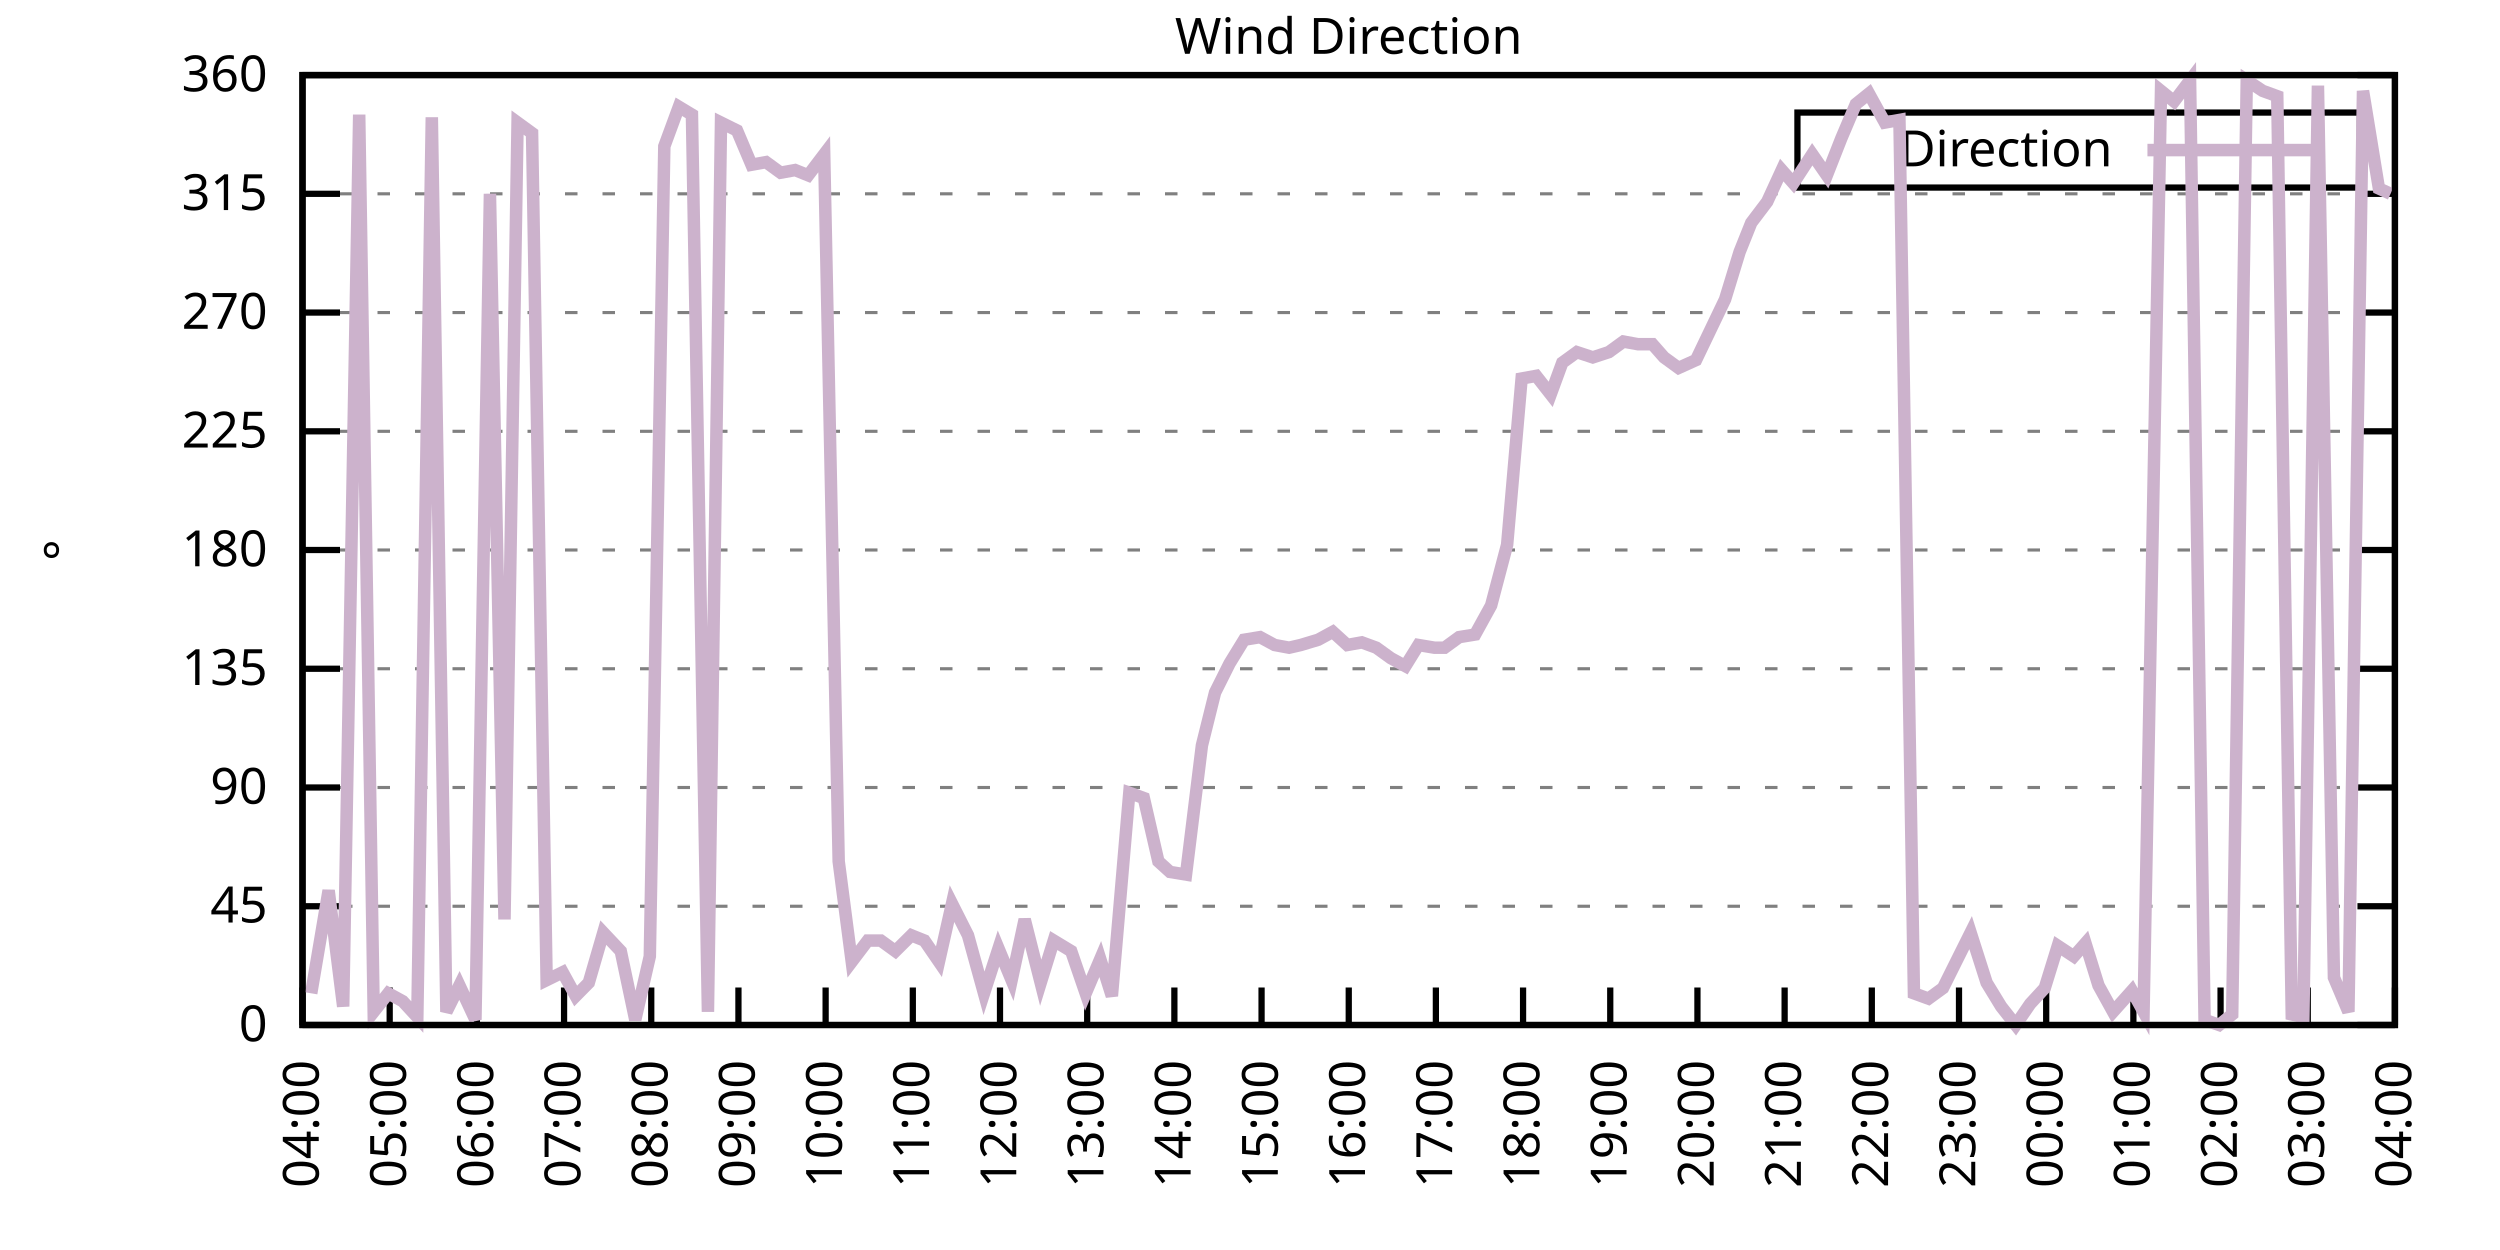
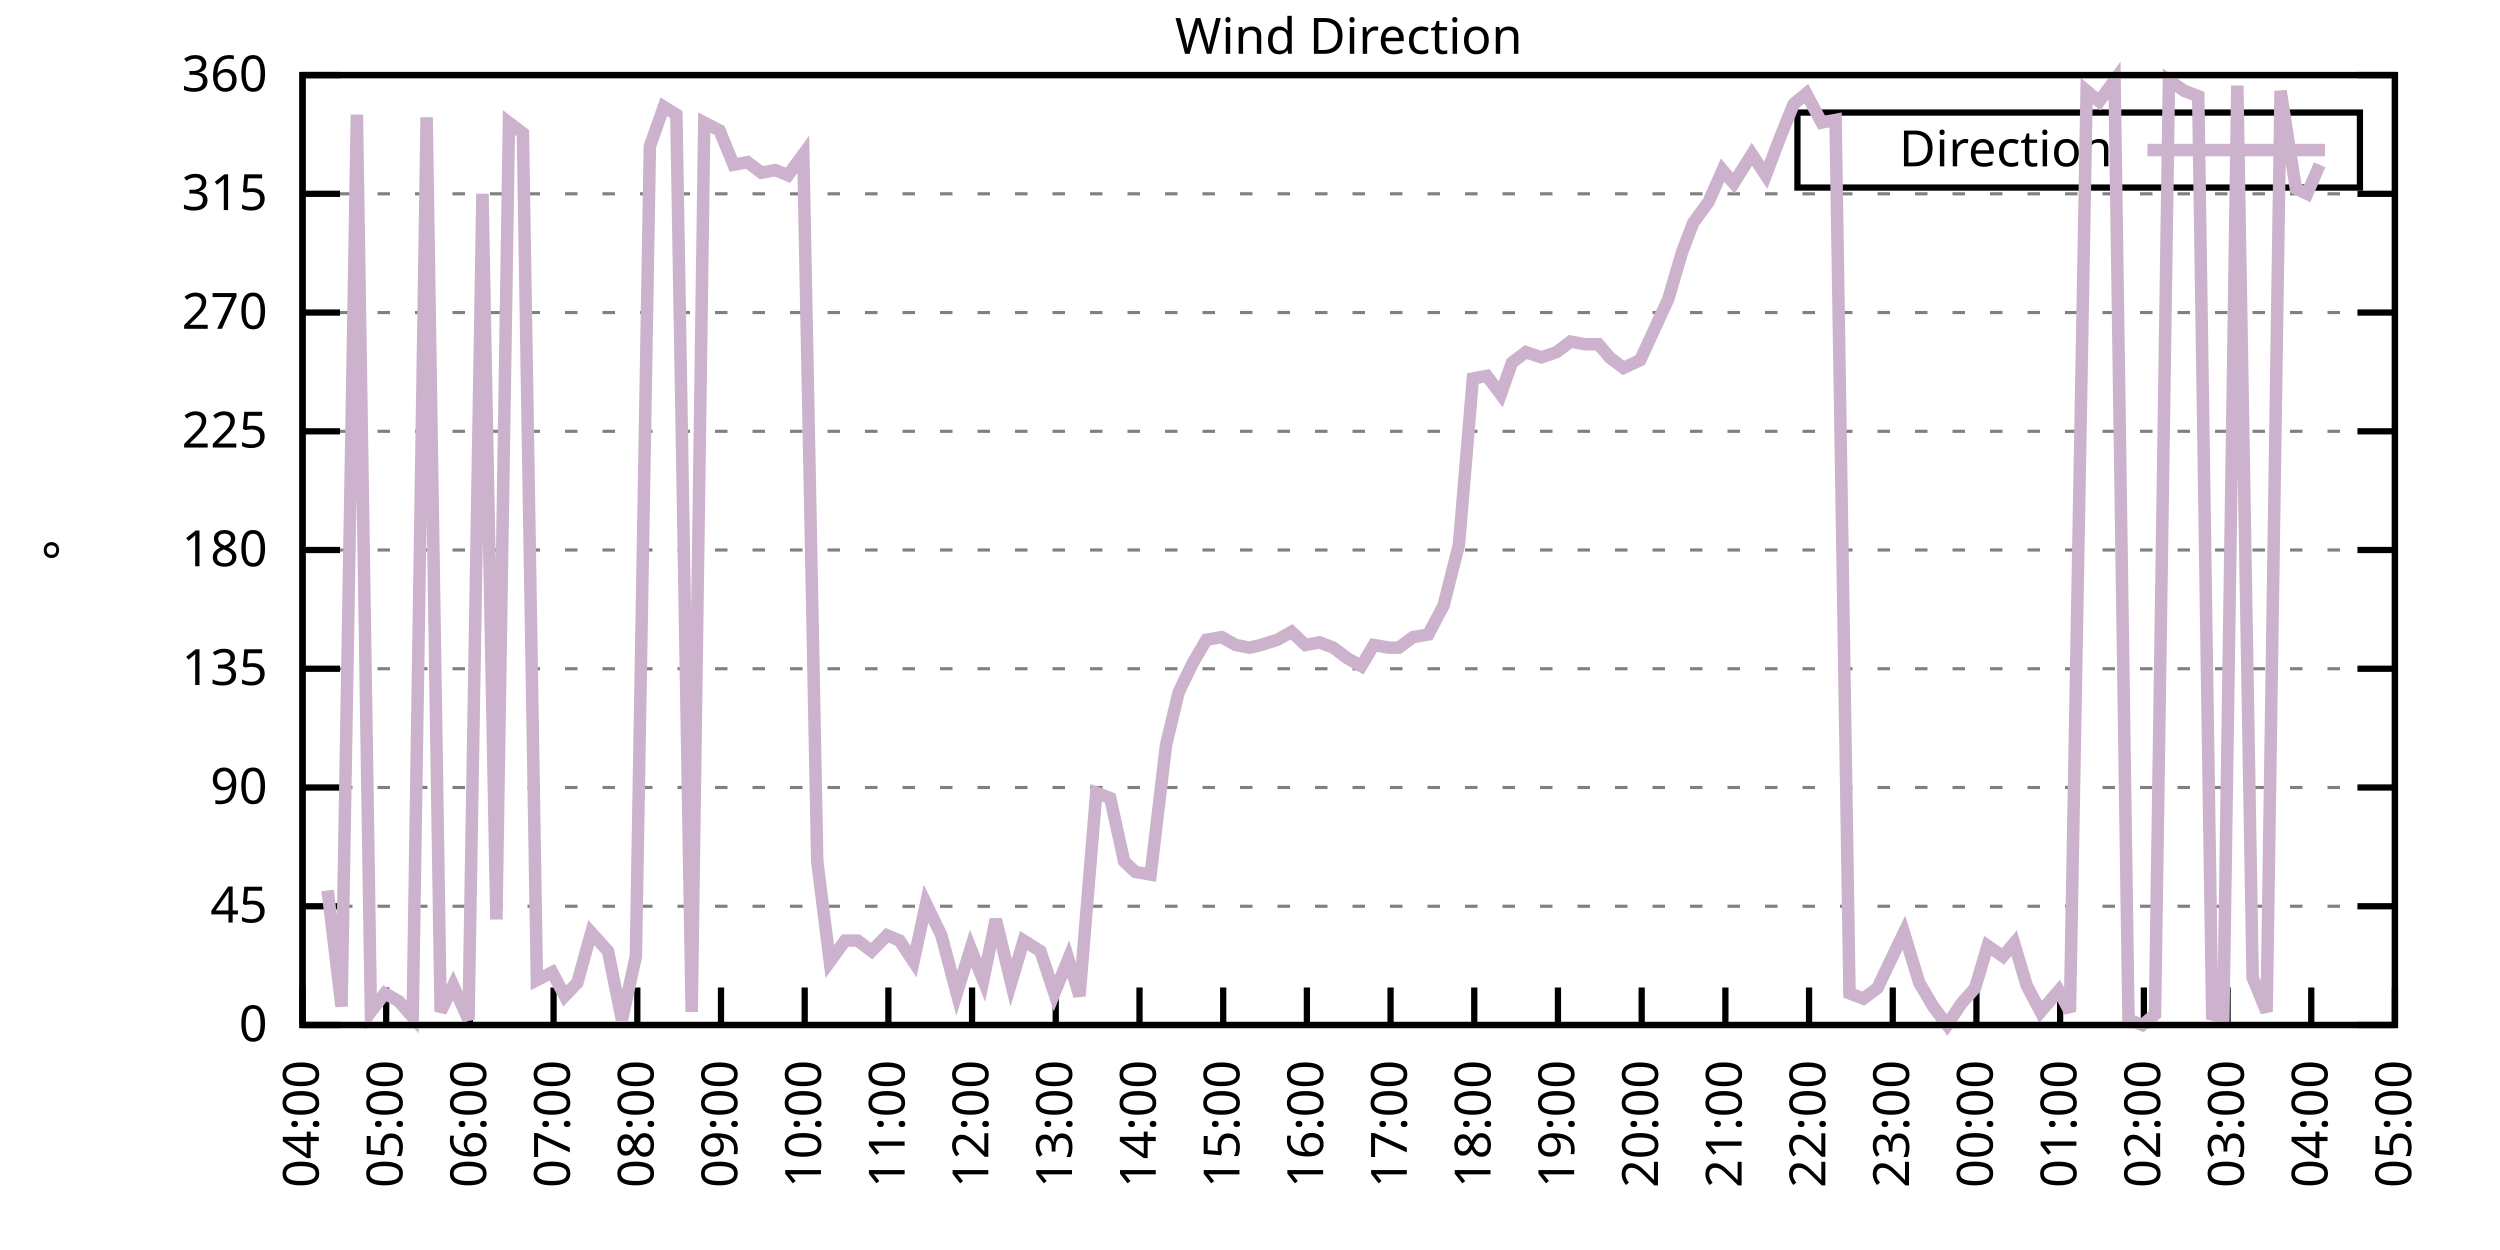
<svg xmlns="http://www.w3.org/2000/svg" xmlns:xlink="http://www.w3.org/1999/xlink" width="400" height="200" viewBox="0 0 400 200">
  <g id="gnuplot_canvas">
    <rect x="0" y="0" width="400" height="200" fill="none" />
    <defs>
      <circle id="gpDot" r="0.5" stroke-width="0.5" stroke="currentColor" />
      <path id="gpPt0" stroke-width="0.333" stroke="currentColor" d="M-1,0 h2 M0,-1 v2" />
      <path id="gpPt1" stroke-width="0.333" stroke="currentColor" d="M-1,-1 L1,1 M1,-1 L-1,1" />
      <path id="gpPt2" stroke-width="0.333" stroke="currentColor" d="M-1,0 L1,0 M0,-1 L0,1 M-1,-1 L1,1 M-1,1 L1,-1" />
      <rect id="gpPt3" stroke-width="0.333" stroke="currentColor" x="-1" y="-1" width="2" height="2" />
      <rect id="gpPt4" stroke-width="0.333" stroke="currentColor" fill="currentColor" x="-1" y="-1" width="2" height="2" />
      <circle id="gpPt5" stroke-width="0.333" stroke="currentColor" cx="0" cy="0" r="1" />
      <use xlink:href="#gpPt5" id="gpPt6" fill="currentColor" stroke="none" />
      <path id="gpPt7" stroke-width="0.333" stroke="currentColor" d="M0,-1.33 L-1.33,0.67 L1.33,0.67 z" />
      <use xlink:href="#gpPt7" id="gpPt8" fill="currentColor" stroke="none" />
      <use xlink:href="#gpPt7" id="gpPt9" stroke="currentColor" transform="rotate(180)" />
      <use xlink:href="#gpPt9" id="gpPt10" fill="currentColor" stroke="none" />
      <use xlink:href="#gpPt3" id="gpPt11" stroke="currentColor" transform="rotate(45)" />
      <use xlink:href="#gpPt11" id="gpPt12" fill="currentColor" stroke="none" />
      <path id="gpPt13" stroke-width="0.333" stroke="currentColor" d="M0,1.330 L1.265,0.411 L0.782,-1.067 L-0.782,-1.076 L-1.265,0.411 z" />
      <use xlink:href="#gpPt13" id="gpPt14" fill="currentColor" stroke="none" />
      <filter id="textbox" filterUnits="objectBoundingBox" x="0" y="0" height="1" width="1">
        <feFlood flood-color="white" flood-opacity="1" result="bgnd" />
        <feComposite in="SourceGraphic" in2="bgnd" operator="atop" />
      </filter>
      <filter id="greybox" filterUnits="objectBoundingBox" x="0" y="0" height="1" width="1">
        <feFlood flood-color="lightgrey" flood-opacity="1" result="grey" />
        <feComposite in="SourceGraphic" in2="grey" operator="atop" />
      </filter>
    </defs>
    <g fill="none" color="white" stroke="currentColor" stroke-width="1.00" stroke-linecap="butt" stroke-linejoin="miter">
</g>
    <g fill="none" color="black" stroke="currentColor" stroke-width="1.00" stroke-linecap="butt" stroke-linejoin="miter">
      <g stroke="none" shape-rendering="crispEdges">
        <polygon fill="rgb(255, 255, 255)" points="48.40,164.00 383.18,164.00 383.18,12.02 48.40,12.02 " />
      </g>
    </g>
    <g fill="none" color="black" stroke="currentColor" stroke-width="1.00" stroke-linecap="butt" stroke-linejoin="miter">
</g>
    <g fill="none" color="black" stroke="black" stroke-width="0.50" stroke-linecap="butt" stroke-linejoin="miter">
</g>
    <g fill="none" color="gray" stroke="currentColor" stroke-width="0.50" stroke-linecap="butt" stroke-linejoin="miter">
      <path stroke="gray" stroke-dasharray="2,4" class="gridline" d="M48.40,164.00 L383.19,164.00  " />
    </g>
    <g fill="none" color="gray" stroke="gray" stroke-width="1.00" stroke-linecap="butt" stroke-linejoin="miter">
</g>
    <g fill="none" color="black" stroke="currentColor" stroke-width="1.00" stroke-linecap="butt" stroke-linejoin="miter">
      <path stroke="black" d="M48.40,164.00 L54.40,164.00 M383.19,164.00 L377.19,164.00  " />
      <g transform="translate(42.80,166.60)" stroke="none" fill="black" font-family="Sans" font-size="8.00" text-anchor="end">
        <text>
          <tspan font-family="Sans"> 0</tspan>
        </text>
      </g>
    </g>
    <g fill="none" color="black" stroke="currentColor" stroke-width="1.00" stroke-linecap="butt" stroke-linejoin="miter">
</g>
    <g fill="none" color="black" stroke="black" stroke-width="0.50" stroke-linecap="butt" stroke-linejoin="miter">
</g>
    <g fill="none" color="gray" stroke="currentColor" stroke-width="0.50" stroke-linecap="butt" stroke-linejoin="miter">
      <path stroke="gray" stroke-dasharray="2,4" class="gridline" d="M48.40,145.00 L383.19,145.00  " />
    </g>
    <g fill="none" color="gray" stroke="gray" stroke-width="1.00" stroke-linecap="butt" stroke-linejoin="miter">
</g>
    <g fill="none" color="black" stroke="currentColor" stroke-width="1.00" stroke-linecap="butt" stroke-linejoin="miter">
      <path stroke="black" d="M48.40,145.00 L54.40,145.00 M383.19,145.00 L377.19,145.00  " />
      <g transform="translate(42.80,147.60)" stroke="none" fill="black" font-family="Sans" font-size="8.00" text-anchor="end">
        <text>
          <tspan font-family="Sans"> 45</tspan>
        </text>
      </g>
    </g>
    <g fill="none" color="black" stroke="currentColor" stroke-width="1.00" stroke-linecap="butt" stroke-linejoin="miter">
</g>
    <g fill="none" color="black" stroke="black" stroke-width="0.50" stroke-linecap="butt" stroke-linejoin="miter">
</g>
    <g fill="none" color="gray" stroke="currentColor" stroke-width="0.50" stroke-linecap="butt" stroke-linejoin="miter">
      <path stroke="gray" stroke-dasharray="2,4" class="gridline" d="M48.40,126.00 L383.19,126.00  " />
    </g>
    <g fill="none" color="gray" stroke="gray" stroke-width="1.00" stroke-linecap="butt" stroke-linejoin="miter">
</g>
    <g fill="none" color="black" stroke="currentColor" stroke-width="1.00" stroke-linecap="butt" stroke-linejoin="miter">
      <path stroke="black" d="M48.40,126.00 L54.40,126.00 M383.19,126.00 L377.19,126.00  " />
      <g transform="translate(42.80,128.60)" stroke="none" fill="black" font-family="Sans" font-size="8.00" text-anchor="end">
        <text>
          <tspan font-family="Sans"> 90</tspan>
        </text>
      </g>
    </g>
    <g fill="none" color="black" stroke="currentColor" stroke-width="1.00" stroke-linecap="butt" stroke-linejoin="miter">
</g>
    <g fill="none" color="black" stroke="black" stroke-width="0.50" stroke-linecap="butt" stroke-linejoin="miter">
</g>
    <g fill="none" color="gray" stroke="currentColor" stroke-width="0.50" stroke-linecap="butt" stroke-linejoin="miter">
      <path stroke="gray" stroke-dasharray="2,4" class="gridline" d="M48.40,107.00 L383.19,107.00  " />
    </g>
    <g fill="none" color="gray" stroke="gray" stroke-width="1.00" stroke-linecap="butt" stroke-linejoin="miter">
</g>
    <g fill="none" color="black" stroke="currentColor" stroke-width="1.00" stroke-linecap="butt" stroke-linejoin="miter">
      <path stroke="black" d="M48.40,107.00 L54.40,107.00 M383.19,107.00 L377.19,107.00  " />
      <g transform="translate(42.80,109.60)" stroke="none" fill="black" font-family="Sans" font-size="8.00" text-anchor="end">
        <text>
          <tspan font-family="Sans"> 135</tspan>
        </text>
      </g>
    </g>
    <g fill="none" color="black" stroke="currentColor" stroke-width="1.00" stroke-linecap="butt" stroke-linejoin="miter">
</g>
    <g fill="none" color="black" stroke="black" stroke-width="0.50" stroke-linecap="butt" stroke-linejoin="miter">
</g>
    <g fill="none" color="gray" stroke="currentColor" stroke-width="0.50" stroke-linecap="butt" stroke-linejoin="miter">
      <path stroke="gray" stroke-dasharray="2,4" class="gridline" d="M48.40,88.00 L383.19,88.00  " />
    </g>
    <g fill="none" color="gray" stroke="gray" stroke-width="1.00" stroke-linecap="butt" stroke-linejoin="miter">
</g>
    <g fill="none" color="black" stroke="currentColor" stroke-width="1.00" stroke-linecap="butt" stroke-linejoin="miter">
      <path stroke="black" d="M48.40,88.00 L54.40,88.00 M383.19,88.00 L377.19,88.00  " />
      <g transform="translate(42.80,90.60)" stroke="none" fill="black" font-family="Sans" font-size="8.00" text-anchor="end">
        <text>
          <tspan font-family="Sans"> 180</tspan>
        </text>
      </g>
    </g>
    <g fill="none" color="black" stroke="currentColor" stroke-width="1.00" stroke-linecap="butt" stroke-linejoin="miter">
</g>
    <g fill="none" color="black" stroke="black" stroke-width="0.50" stroke-linecap="butt" stroke-linejoin="miter">
</g>
    <g fill="none" color="gray" stroke="currentColor" stroke-width="0.50" stroke-linecap="butt" stroke-linejoin="miter">
      <path stroke="gray" stroke-dasharray="2,4" class="gridline" d="M48.40,69.01 L383.19,69.01  " />
    </g>
    <g fill="none" color="gray" stroke="gray" stroke-width="1.00" stroke-linecap="butt" stroke-linejoin="miter">
</g>
    <g fill="none" color="black" stroke="currentColor" stroke-width="1.00" stroke-linecap="butt" stroke-linejoin="miter">
      <path stroke="black" d="M48.40,69.01 L54.40,69.01 M383.19,69.01 L377.19,69.01  " />
      <g transform="translate(42.80,71.61)" stroke="none" fill="black" font-family="Sans" font-size="8.00" text-anchor="end">
        <text>
          <tspan font-family="Sans"> 225</tspan>
        </text>
      </g>
    </g>
    <g fill="none" color="black" stroke="currentColor" stroke-width="1.00" stroke-linecap="butt" stroke-linejoin="miter">
</g>
    <g fill="none" color="black" stroke="black" stroke-width="0.50" stroke-linecap="butt" stroke-linejoin="miter">
</g>
    <g fill="none" color="gray" stroke="currentColor" stroke-width="0.50" stroke-linecap="butt" stroke-linejoin="miter">
      <path stroke="gray" stroke-dasharray="2,4" class="gridline" d="M48.40,50.01 L383.19,50.01  " />
    </g>
    <g fill="none" color="gray" stroke="gray" stroke-width="1.00" stroke-linecap="butt" stroke-linejoin="miter">
</g>
    <g fill="none" color="black" stroke="currentColor" stroke-width="1.00" stroke-linecap="butt" stroke-linejoin="miter">
      <path stroke="black" d="M48.40,50.01 L54.40,50.01 M383.19,50.01 L377.19,50.01  " />
      <g transform="translate(42.80,52.61)" stroke="none" fill="black" font-family="Sans" font-size="8.00" text-anchor="end">
        <text>
          <tspan font-family="Sans"> 270</tspan>
        </text>
      </g>
    </g>
    <g fill="none" color="black" stroke="currentColor" stroke-width="1.00" stroke-linecap="butt" stroke-linejoin="miter">
</g>
    <g fill="none" color="black" stroke="black" stroke-width="0.50" stroke-linecap="butt" stroke-linejoin="miter">
</g>
    <g fill="none" color="gray" stroke="currentColor" stroke-width="0.50" stroke-linecap="butt" stroke-linejoin="miter">
      <path stroke="gray" stroke-dasharray="2,4" class="gridline" d="M48.40,31.01 L383.19,31.01  " />
    </g>
    <g fill="none" color="gray" stroke="gray" stroke-width="1.00" stroke-linecap="butt" stroke-linejoin="miter">
</g>
    <g fill="none" color="black" stroke="currentColor" stroke-width="1.00" stroke-linecap="butt" stroke-linejoin="miter">
      <path stroke="black" d="M48.40,31.01 L54.40,31.01 M383.19,31.01 L377.19,31.01  " />
      <g transform="translate(42.80,33.61)" stroke="none" fill="black" font-family="Sans" font-size="8.00" text-anchor="end">
        <text>
          <tspan font-family="Sans"> 315</tspan>
        </text>
      </g>
    </g>
    <g fill="none" color="black" stroke="currentColor" stroke-width="1.00" stroke-linecap="butt" stroke-linejoin="miter">
</g>
    <g fill="none" color="black" stroke="black" stroke-width="0.50" stroke-linecap="butt" stroke-linejoin="miter">
</g>
    <g fill="none" color="gray" stroke="currentColor" stroke-width="0.50" stroke-linecap="butt" stroke-linejoin="miter">
      <path stroke="gray" stroke-dasharray="2,4" class="gridline" d="M48.40,12.01 L383.19,12.01  " />
    </g>
    <g fill="none" color="gray" stroke="gray" stroke-width="1.00" stroke-linecap="butt" stroke-linejoin="miter">
</g>
    <g fill="none" color="black" stroke="currentColor" stroke-width="1.00" stroke-linecap="butt" stroke-linejoin="miter">
      <path stroke="black" d="M48.40,12.01 L54.40,12.01 M383.19,12.01 L377.19,12.01  " />
      <g transform="translate(42.80,14.61)" stroke="none" fill="black" font-family="Sans" font-size="8.00" text-anchor="end">
        <text>
          <tspan font-family="Sans"> 360</tspan>
        </text>
      </g>
    </g>
    <g fill="none" color="black" stroke="currentColor" stroke-width="1.00" stroke-linecap="butt" stroke-linejoin="miter">
      <path stroke="black" d="M48.40,164.00 L48.40,158.00  " />
      <g transform="translate(51.00,169.60) rotate(270.00)" stroke="none" fill="black" font-family="Sans" font-size="8.00" text-anchor="end">
        <text>
          <tspan font-family="Sans">04:00</tspan>
        </text>
      </g>
    </g>
    <g fill="none" color="black" stroke="currentColor" stroke-width="1.00" stroke-linecap="butt" stroke-linejoin="miter">
-       <path stroke="black" d="M62.35,164.00 L62.35,158.00  " />
-       <g transform="translate(64.95,169.60) rotate(270.00)" stroke="none" fill="black" font-family="Sans" font-size="8.00" text-anchor="end">
+       <path stroke="black" d="M61.79,164.00 L61.79,158.00  " />
+       <g transform="translate(64.39,169.60) rotate(270.00)" stroke="none" fill="black" font-family="Sans" font-size="8.00" text-anchor="end">
        <text>
          <tspan font-family="Sans">05:00</tspan>
        </text>
      </g>
    </g>
    <g fill="none" color="black" stroke="currentColor" stroke-width="1.00" stroke-linecap="butt" stroke-linejoin="miter">
-       <path stroke="black" d="M76.30,164.00 L76.30,158.00  " />
-       <g transform="translate(78.90,169.60) rotate(270.00)" stroke="none" fill="black" font-family="Sans" font-size="8.00" text-anchor="end">
+       <path stroke="black" d="M75.18,164.00 L75.18,158.00  " />
+       <g transform="translate(77.78,169.60) rotate(270.00)" stroke="none" fill="black" font-family="Sans" font-size="8.00" text-anchor="end">
        <text>
          <tspan font-family="Sans">06:00</tspan>
        </text>
      </g>
    </g>
    <g fill="none" color="black" stroke="currentColor" stroke-width="1.00" stroke-linecap="butt" stroke-linejoin="miter">
-       <path stroke="black" d="M90.25,164.00 L90.25,158.00  " />
-       <g transform="translate(92.85,169.60) rotate(270.00)" stroke="none" fill="black" font-family="Sans" font-size="8.00" text-anchor="end">
+       <path stroke="black" d="M88.57,164.00 L88.57,158.00  " />
+       <g transform="translate(91.17,169.60) rotate(270.00)" stroke="none" fill="black" font-family="Sans" font-size="8.00" text-anchor="end">
        <text>
          <tspan font-family="Sans">07:00</tspan>
        </text>
      </g>
    </g>
    <g fill="none" color="black" stroke="currentColor" stroke-width="1.00" stroke-linecap="butt" stroke-linejoin="miter">
-       <path stroke="black" d="M104.20,164.00 L104.20,158.00  " />
-       <g transform="translate(106.80,169.60) rotate(270.00)" stroke="none" fill="black" font-family="Sans" font-size="8.00" text-anchor="end">
+       <path stroke="black" d="M101.97,164.00 L101.97,158.00  " />
+       <g transform="translate(104.57,169.60) rotate(270.00)" stroke="none" fill="black" font-family="Sans" font-size="8.00" text-anchor="end">
        <text>
          <tspan font-family="Sans">08:00</tspan>
        </text>
      </g>
    </g>
    <g fill="none" color="black" stroke="currentColor" stroke-width="1.00" stroke-linecap="butt" stroke-linejoin="miter">
-       <path stroke="black" d="M118.15,164.00 L118.15,158.00  " />
-       <g transform="translate(120.75,169.60) rotate(270.00)" stroke="none" fill="black" font-family="Sans" font-size="8.00" text-anchor="end">
+       <path stroke="black" d="M115.36,164.00 L115.36,158.00  " />
+       <g transform="translate(117.96,169.60) rotate(270.00)" stroke="none" fill="black" font-family="Sans" font-size="8.00" text-anchor="end">
        <text>
          <tspan font-family="Sans">09:00</tspan>
        </text>
      </g>
    </g>
    <g fill="none" color="black" stroke="currentColor" stroke-width="1.00" stroke-linecap="butt" stroke-linejoin="miter">
-       <path stroke="black" d="M132.10,164.00 L132.10,158.00  " />
-       <g transform="translate(134.70,169.60) rotate(270.00)" stroke="none" fill="black" font-family="Sans" font-size="8.00" text-anchor="end">
+       <path stroke="black" d="M128.75,164.00 L128.75,158.00  " />
+       <g transform="translate(131.35,169.60) rotate(270.00)" stroke="none" fill="black" font-family="Sans" font-size="8.00" text-anchor="end">
        <text>
          <tspan font-family="Sans">10:00</tspan>
        </text>
      </g>
    </g>
    <g fill="none" color="black" stroke="currentColor" stroke-width="1.00" stroke-linecap="butt" stroke-linejoin="miter">
-       <path stroke="black" d="M146.05,164.00 L146.05,158.00  " />
-       <g transform="translate(148.65,169.60) rotate(270.00)" stroke="none" fill="black" font-family="Sans" font-size="8.00" text-anchor="end">
+       <path stroke="black" d="M142.14,164.00 L142.14,158.00  " />
+       <g transform="translate(144.74,169.60) rotate(270.00)" stroke="none" fill="black" font-family="Sans" font-size="8.00" text-anchor="end">
        <text>
          <tspan font-family="Sans">11:00</tspan>
        </text>
      </g>
    </g>
    <g fill="none" color="black" stroke="currentColor" stroke-width="1.00" stroke-linecap="butt" stroke-linejoin="miter">
-       <path stroke="black" d="M160.00,164.00 L160.00,158.00  " />
-       <g transform="translate(162.60,169.60) rotate(270.00)" stroke="none" fill="black" font-family="Sans" font-size="8.00" text-anchor="end">
+       <path stroke="black" d="M155.53,164.00 L155.53,158.00  " />
+       <g transform="translate(158.13,169.60) rotate(270.00)" stroke="none" fill="black" font-family="Sans" font-size="8.00" text-anchor="end">
        <text>
          <tspan font-family="Sans">12:00</tspan>
        </text>
      </g>
    </g>
    <g fill="none" color="black" stroke="currentColor" stroke-width="1.00" stroke-linecap="butt" stroke-linejoin="miter">
-       <path stroke="black" d="M173.95,164.00 L173.95,158.00  " />
-       <g transform="translate(176.55,169.60) rotate(270.00)" stroke="none" fill="black" font-family="Sans" font-size="8.00" text-anchor="end">
+       <path stroke="black" d="M168.92,164.00 L168.92,158.00  " />
+       <g transform="translate(171.52,169.60) rotate(270.00)" stroke="none" fill="black" font-family="Sans" font-size="8.00" text-anchor="end">
        <text>
          <tspan font-family="Sans">13:00</tspan>
        </text>
      </g>
    </g>
    <g fill="none" color="black" stroke="currentColor" stroke-width="1.00" stroke-linecap="butt" stroke-linejoin="miter">
-       <path stroke="black" d="M187.90,164.00 L187.90,158.00  " />
-       <g transform="translate(190.50,169.60) rotate(270.00)" stroke="none" fill="black" font-family="Sans" font-size="8.00" text-anchor="end">
+       <path stroke="black" d="M182.32,164.00 L182.32,158.00  " />
+       <g transform="translate(184.92,169.60) rotate(270.00)" stroke="none" fill="black" font-family="Sans" font-size="8.00" text-anchor="end">
        <text>
          <tspan font-family="Sans">14:00</tspan>
        </text>
      </g>
    </g>
    <g fill="none" color="black" stroke="currentColor" stroke-width="1.00" stroke-linecap="butt" stroke-linejoin="miter">
-       <path stroke="black" d="M201.85,164.00 L201.85,158.00  " />
-       <g transform="translate(204.45,169.60) rotate(270.00)" stroke="none" fill="black" font-family="Sans" font-size="8.00" text-anchor="end">
+       <path stroke="black" d="M195.71,164.00 L195.71,158.00  " />
+       <g transform="translate(198.31,169.60) rotate(270.00)" stroke="none" fill="black" font-family="Sans" font-size="8.00" text-anchor="end">
        <text>
          <tspan font-family="Sans">15:00</tspan>
        </text>
      </g>
    </g>
    <g fill="none" color="black" stroke="currentColor" stroke-width="1.00" stroke-linecap="butt" stroke-linejoin="miter">
-       <path stroke="black" d="M215.80,164.00 L215.80,158.00  " />
-       <g transform="translate(218.40,169.60) rotate(270.00)" stroke="none" fill="black" font-family="Sans" font-size="8.00" text-anchor="end">
+       <path stroke="black" d="M209.10,164.00 L209.10,158.00  " />
+       <g transform="translate(211.70,169.60) rotate(270.00)" stroke="none" fill="black" font-family="Sans" font-size="8.00" text-anchor="end">
        <text>
          <tspan font-family="Sans">16:00</tspan>
        </text>
      </g>
    </g>
    <g fill="none" color="black" stroke="currentColor" stroke-width="1.00" stroke-linecap="butt" stroke-linejoin="miter">
-       <path stroke="black" d="M229.74,164.00 L229.74,158.00  " />
-       <g transform="translate(232.34,169.60) rotate(270.00)" stroke="none" fill="black" font-family="Sans" font-size="8.00" text-anchor="end">
+       <path stroke="black" d="M222.49,164.00 L222.49,158.00  " />
+       <g transform="translate(225.09,169.60) rotate(270.00)" stroke="none" fill="black" font-family="Sans" font-size="8.00" text-anchor="end">
        <text>
          <tspan font-family="Sans">17:00</tspan>
        </text>
      </g>
    </g>
    <g fill="none" color="black" stroke="currentColor" stroke-width="1.00" stroke-linecap="butt" stroke-linejoin="miter">
-       <path stroke="black" d="M243.69,164.00 L243.69,158.00  " />
-       <g transform="translate(246.29,169.60) rotate(270.00)" stroke="none" fill="black" font-family="Sans" font-size="8.00" text-anchor="end">
+       <path stroke="black" d="M235.88,164.00 L235.88,158.00  " />
+       <g transform="translate(238.48,169.60) rotate(270.00)" stroke="none" fill="black" font-family="Sans" font-size="8.00" text-anchor="end">
        <text>
          <tspan font-family="Sans">18:00</tspan>
        </text>
      </g>
    </g>
    <g fill="none" color="black" stroke="currentColor" stroke-width="1.00" stroke-linecap="butt" stroke-linejoin="miter">
-       <path stroke="black" d="M257.64,164.00 L257.64,158.00  " />
-       <g transform="translate(260.24,169.60) rotate(270.00)" stroke="none" fill="black" font-family="Sans" font-size="8.00" text-anchor="end">
+       <path stroke="black" d="M249.27,164.00 L249.27,158.00  " />
+       <g transform="translate(251.87,169.60) rotate(270.00)" stroke="none" fill="black" font-family="Sans" font-size="8.00" text-anchor="end">
        <text>
          <tspan font-family="Sans">19:00</tspan>
        </text>
      </g>
    </g>
    <g fill="none" color="black" stroke="currentColor" stroke-width="1.00" stroke-linecap="butt" stroke-linejoin="miter">
-       <path stroke="black" d="M271.59,164.00 L271.59,158.00  " />
-       <g transform="translate(274.19,169.60) rotate(270.00)" stroke="none" fill="black" font-family="Sans" font-size="8.00" text-anchor="end">
+       <path stroke="black" d="M262.67,164.00 L262.67,158.00  " />
+       <g transform="translate(265.27,169.60) rotate(270.00)" stroke="none" fill="black" font-family="Sans" font-size="8.00" text-anchor="end">
        <text>
          <tspan font-family="Sans">20:00</tspan>
        </text>
      </g>
    </g>
    <g fill="none" color="black" stroke="currentColor" stroke-width="1.00" stroke-linecap="butt" stroke-linejoin="miter">
-       <path stroke="black" d="M285.54,164.00 L285.54,158.00  " />
-       <g transform="translate(288.14,169.60) rotate(270.00)" stroke="none" fill="black" font-family="Sans" font-size="8.00" text-anchor="end">
+       <path stroke="black" d="M276.06,164.00 L276.06,158.00  " />
+       <g transform="translate(278.66,169.60) rotate(270.00)" stroke="none" fill="black" font-family="Sans" font-size="8.00" text-anchor="end">
        <text>
          <tspan font-family="Sans">21:00</tspan>
        </text>
      </g>
    </g>
    <g fill="none" color="black" stroke="currentColor" stroke-width="1.00" stroke-linecap="butt" stroke-linejoin="miter">
-       <path stroke="black" d="M299.49,164.00 L299.49,158.00  " />
-       <g transform="translate(302.09,169.60) rotate(270.00)" stroke="none" fill="black" font-family="Sans" font-size="8.00" text-anchor="end">
+       <path stroke="black" d="M289.45,164.00 L289.45,158.00  " />
+       <g transform="translate(292.05,169.60) rotate(270.00)" stroke="none" fill="black" font-family="Sans" font-size="8.00" text-anchor="end">
        <text>
          <tspan font-family="Sans">22:00</tspan>
        </text>
      </g>
    </g>
    <g fill="none" color="black" stroke="currentColor" stroke-width="1.00" stroke-linecap="butt" stroke-linejoin="miter">
-       <path stroke="black" d="M313.44,164.00 L313.44,158.00  " />
-       <g transform="translate(316.04,169.60) rotate(270.00)" stroke="none" fill="black" font-family="Sans" font-size="8.00" text-anchor="end">
+       <path stroke="black" d="M302.84,164.00 L302.84,158.00  " />
+       <g transform="translate(305.44,169.60) rotate(270.00)" stroke="none" fill="black" font-family="Sans" font-size="8.00" text-anchor="end">
        <text>
          <tspan font-family="Sans">23:00</tspan>
        </text>
      </g>
    </g>
    <g fill="none" color="black" stroke="currentColor" stroke-width="1.00" stroke-linecap="butt" stroke-linejoin="miter">
-       <path stroke="black" d="M327.39,164.00 L327.39,158.00  " />
-       <g transform="translate(329.99,169.60) rotate(270.00)" stroke="none" fill="black" font-family="Sans" font-size="8.00" text-anchor="end">
+       <path stroke="black" d="M316.23,164.00 L316.23,158.00  " />
+       <g transform="translate(318.83,169.60) rotate(270.00)" stroke="none" fill="black" font-family="Sans" font-size="8.00" text-anchor="end">
        <text>
          <tspan font-family="Sans">00:00</tspan>
        </text>
      </g>
    </g>
    <g fill="none" color="black" stroke="currentColor" stroke-width="1.00" stroke-linecap="butt" stroke-linejoin="miter">
-       <path stroke="black" d="M341.34,164.00 L341.34,158.00  " />
-       <g transform="translate(343.94,169.60) rotate(270.00)" stroke="none" fill="black" font-family="Sans" font-size="8.00" text-anchor="end">
+       <path stroke="black" d="M329.62,164.00 L329.62,158.00  " />
+       <g transform="translate(332.22,169.60) rotate(270.00)" stroke="none" fill="black" font-family="Sans" font-size="8.00" text-anchor="end">
        <text>
          <tspan font-family="Sans">01:00</tspan>
        </text>
      </g>
    </g>
    <g fill="none" color="black" stroke="currentColor" stroke-width="1.00" stroke-linecap="butt" stroke-linejoin="miter">
-       <path stroke="black" d="M355.29,164.00 L355.29,158.00  " />
-       <g transform="translate(357.89,169.60) rotate(270.00)" stroke="none" fill="black" font-family="Sans" font-size="8.00" text-anchor="end">
+       <path stroke="black" d="M343.02,164.00 L343.02,158.00  " />
+       <g transform="translate(345.62,169.60) rotate(270.00)" stroke="none" fill="black" font-family="Sans" font-size="8.00" text-anchor="end">
        <text>
          <tspan font-family="Sans">02:00</tspan>
        </text>
      </g>
    </g>
    <g fill="none" color="black" stroke="currentColor" stroke-width="1.00" stroke-linecap="butt" stroke-linejoin="miter">
-       <path stroke="black" d="M369.24,164.00 L369.24,158.00  " />
-       <g transform="translate(371.84,169.60) rotate(270.00)" stroke="none" fill="black" font-family="Sans" font-size="8.00" text-anchor="end">
+       <path stroke="black" d="M356.41,164.00 L356.41,158.00  " />
+       <g transform="translate(359.01,169.60) rotate(270.00)" stroke="none" fill="black" font-family="Sans" font-size="8.00" text-anchor="end">
        <text>
          <tspan font-family="Sans">03:00</tspan>
+         </text>
+       </g>
+     </g>
+     <g fill="none" color="black" stroke="currentColor" stroke-width="1.00" stroke-linecap="butt" stroke-linejoin="miter">
+       <path stroke="black" d="M369.80,164.00 L369.80,158.00  " />
+       <g transform="translate(372.40,169.60) rotate(270.00)" stroke="none" fill="black" font-family="Sans" font-size="8.00" text-anchor="end">
+         <text>
+           <tspan font-family="Sans">04:00</tspan>
        </text>
      </g>
    </g>
    <g fill="none" color="black" stroke="currentColor" stroke-width="1.00" stroke-linecap="butt" stroke-linejoin="miter">
      <path stroke="black" d="M383.19,164.00 L383.19,158.00  " />
      <g transform="translate(385.79,169.60) rotate(270.00)" stroke="none" fill="black" font-family="Sans" font-size="8.00" text-anchor="end">
        <text>
-           <tspan font-family="Sans">04:00</tspan>
+           <tspan font-family="Sans">05:00</tspan>
        </text>
      </g>
    </g>
    <g fill="none" color="black" stroke="currentColor" stroke-width="1.00" stroke-linecap="butt" stroke-linejoin="miter">
</g>
    <g fill="none" color="black" stroke="currentColor" stroke-width="1.00" stroke-linecap="butt" stroke-linejoin="miter">
      <path stroke="black" d="M48.40,12.01 L48.40,164.00 L383.19,164.00 L383.19,12.01 L48.40,12.01 Z  " />
    </g>
    <g fill="none" color="black" stroke="currentColor" stroke-width="1.00" stroke-linecap="butt" stroke-linejoin="miter">
</g>
    <g fill="none" color="black" stroke="currentColor" stroke-width="1.00" stroke-linecap="butt" stroke-linejoin="miter">
      <path stroke="black" d="M287.59,30.01 L287.59,18.01 L377.59,18.01 L377.59,30.01 L287.59,30.01 Z  " />
    </g>
    <g id="Wind_direction_plot_1">
      <g fill="none" color="white" stroke="black" stroke-width="2.00" stroke-linecap="butt" stroke-linejoin="miter">
</g>
      <g fill="none" color="black" stroke="currentColor" stroke-width="2.00" stroke-linecap="butt" stroke-linejoin="miter">
        <g transform="translate(337.99,26.61)" stroke="none" fill="black" font-family="Sans" font-size="8.00" text-anchor="end">
          <text>
            <tspan font-family="Sans">Direction</tspan>
          </text>
        </g>
      </g>
      <g fill="none" color="black" stroke="currentColor" stroke-width="2.00" stroke-linecap="butt" stroke-linejoin="miter">
-         <path stroke="rgb(204, 178, 204)" d="M343.59,24.01 L371.99,24.01 M49.79,158.93 L52.58,142.47 L54.91,161.04 L57.47,18.34 L59.79,161.89 L62.12,158.93   L64.44,160.20 L66.77,162.73 L69.09,18.77 L71.42,161.89 L73.51,157.67 L76.07,163.16 L78.39,31.01 L80.72,147.11   L82.81,19.61 L85.13,21.30 L87.46,156.82 L90.02,155.56 L92.11,159.36 L94.20,157.24 L96.53,149.22 L99.32,152.18   L101.64,163.16 L103.97,153.02 L106.29,23.41 L108.62,17.08 L110.71,18.34 L113.27,161.89 L115.36,19.61 L117.92,20.88   L120.24,26.36 L122.57,25.94 L124.89,27.63 L127.22,27.21 L129.31,28.05 L131.87,24.68 L134.19,137.82 L136.28,153.87   L138.84,150.49 L140.93,150.49 L143.26,152.18 L145.81,149.65 L147.91,150.49 L150.23,153.87 L152.32,144.58 L154.88,149.65   L157.44,158.93 L159.76,151.76 L161.86,156.82 L163.95,147.11 L166.51,157.24 L168.60,150.49 L171.39,152.18 L173.71,158.93   L176.04,153.45 L177.90,159.36 L180.69,126.85 L183.01,127.69 L185.34,137.82 L187.20,139.51 L189.76,139.93 L192.31,119.25   L194.41,110.80 L196.73,106.16 L199.06,102.36 L201.61,101.94 L203.94,103.20 L206.26,103.63 L208.12,103.20 L210.91,102.36   L213.24,101.09 L215.56,103.20 L217.89,102.78 L220.21,103.63 L222.54,105.31 L224.86,106.58 L226.95,103.20 L229.51,103.63   L231.14,103.63 L233.46,101.94 L236.02,101.52 L238.58,96.87 L241.14,87.16 L243.46,60.56 L245.79,60.14 L248.11,63.10   L249.97,58.03 L252.30,56.34 L254.85,57.18 L257.41,56.34 L259.74,54.65 L262.06,55.07 L264.39,55.07 L266.25,57.18   L268.57,58.87 L271.36,57.61 L276.01,47.90 L278.34,40.30 L280.20,35.65 L282.75,32.28 L285.08,27.21 L286.94,29.32   L289.96,24.68 L292.29,28.05 L294.61,22.14 L296.94,16.65 L299.03,14.97 L301.58,19.61 L303.91,19.19 L306.23,158.93   L308.56,159.78 L310.88,158.09 L312.98,153.87 L315.30,149.22 L317.86,157.24 L320.18,161.04 L322.51,164.00 L324.83,160.62   L327.16,158.09 L329.25,151.33 L331.81,153.02 L333.67,150.91 L335.76,157.67 L338.09,161.89 L341.11,158.51 L342.97,161.89   L345.76,14.54 L347.85,16.23 L350.41,12.85 L352.73,163.16 L355.06,164.00 L357.15,162.31 L359.48,12.85 L362.03,14.54   L364.36,15.39 L366.68,162.31 L368.54,162.73 L370.87,13.70 L373.43,156.40 L375.75,161.89 L378.08,14.54 L380.63,30.16   L382.49,31.01  " />
+         <path stroke="rgb(204, 178, 204)" d="M343.59,24.01 L371.99,24.01 M52.42,142.47 L54.65,161.04 L57.10,18.34 L59.34,161.89 L61.57,158.93 L63.80,160.20   L66.03,162.73 L68.26,18.77 L70.50,161.89 L72.50,157.67 L74.96,163.16 L77.19,31.01 L79.42,147.11 L81.43,19.61   L83.66,21.30 L85.90,156.82 L88.35,155.56 L90.36,159.36 L92.37,157.24 L94.60,149.22 L97.28,152.18 L99.51,163.16   L101.74,153.02 L103.98,23.41 L106.21,17.08 L108.22,18.34 L110.67,161.89 L112.68,19.61 L115.13,20.88 L117.37,26.36   L119.60,25.94 L121.83,27.63 L124.06,27.21 L126.07,28.05 L128.53,24.68 L130.76,137.82 L132.77,153.87 L135.22,150.49   L137.23,150.49 L139.46,152.18 L141.92,149.65 L143.93,150.49 L146.16,153.87 L148.17,144.58 L150.62,149.65 L153.08,158.93   L155.31,151.76 L157.32,156.82 L159.33,147.11 L161.78,157.24 L163.79,150.49 L166.47,152.18 L168.70,158.93 L170.93,153.45   L172.72,159.36 L175.40,126.85 L177.63,127.69 L179.86,137.82 L181.65,139.51 L184.10,139.93 L186.56,119.25 L188.57,110.80   L190.80,106.16 L193.03,102.36 L195.48,101.94 L197.72,103.20 L199.95,103.63 L201.73,103.20 L204.41,102.36 L206.64,101.09   L208.88,103.20 L211.11,102.78 L213.34,103.63 L215.57,105.31 L217.80,106.58 L219.81,103.20 L222.27,103.63 L223.83,103.63   L226.06,101.94 L228.52,101.52 L230.97,96.87 L233.43,87.16 L235.66,60.56 L237.89,60.14 L240.12,63.10 L241.91,58.03   L244.14,56.34 L246.60,57.18 L249.05,56.34 L251.28,54.65 L253.51,55.07 L255.75,55.07 L257.53,57.18 L259.76,58.87   L262.44,57.61 L266.91,47.90 L269.14,40.30 L270.92,35.65 L273.38,32.28 L275.61,27.21 L277.40,29.32 L280.30,24.68   L282.53,28.05 L284.76,22.14 L286.99,16.65 L289.00,14.97 L291.46,19.61 L293.69,19.19 L295.92,158.93 L298.15,159.78   L300.39,158.09 L302.39,153.87 L304.63,149.22 L307.08,157.24 L309.31,161.04 L311.54,164.00 L313.78,160.62 L316.01,158.09   L318.02,151.33 L320.47,153.02 L322.26,150.91 L324.27,157.67 L326.50,161.89 L329.40,158.51 L331.19,161.89 L333.86,14.54   L335.87,16.23 L338.33,12.85 L340.56,163.16 L342.79,164.00 L344.80,162.31 L347.03,12.85 L349.49,14.54 L351.72,15.39   L353.95,162.31 L355.74,162.73 L357.97,13.70 L360.42,156.40 L362.66,161.89 L364.89,14.54 L367.34,30.16 L369.13,31.01   L371.14,26.36  " />
      </g>
    </g>
    <g fill="none" color="black" stroke="currentColor" stroke-width="2.00" stroke-linecap="butt" stroke-linejoin="miter">
</g>
    <g fill="none" color="black" stroke="black" stroke-width="1.00" stroke-linecap="butt" stroke-linejoin="miter">
</g>
    <g fill="none" color="black" stroke="currentColor" stroke-width="1.00" stroke-linecap="butt" stroke-linejoin="miter">
      <path stroke="black" d="M48.40,12.01 L48.40,164.00 L383.19,164.00 L383.19,12.01 L48.40,12.01 Z  " />
      <g transform="translate(12.80,88.01) rotate(270.00)" stroke="none" fill="black" font-family="Sans" font-size="8.00" text-anchor="middle">
        <text>
          <tspan font-family="Sans">°</tspan>
        </text>
      </g>
    </g>
    <g fill="none" color="black" stroke="currentColor" stroke-width="1.00" stroke-linecap="butt" stroke-linejoin="miter">
</g>
    <g fill="none" color="black" stroke="currentColor" stroke-width="1.00" stroke-linecap="butt" stroke-linejoin="miter">
      <g transform="translate(215.79,8.61)" stroke="none" fill="black" font-family="Sans" font-size="8.00" text-anchor="middle">
        <text>
          <tspan font-family="Sans">Wind Direction</tspan>
        </text>
      </g>
    </g>
    <g fill="none" color="black" stroke="currentColor" stroke-width="1.00" stroke-linecap="butt" stroke-linejoin="miter">
</g>
  </g>
</svg>
